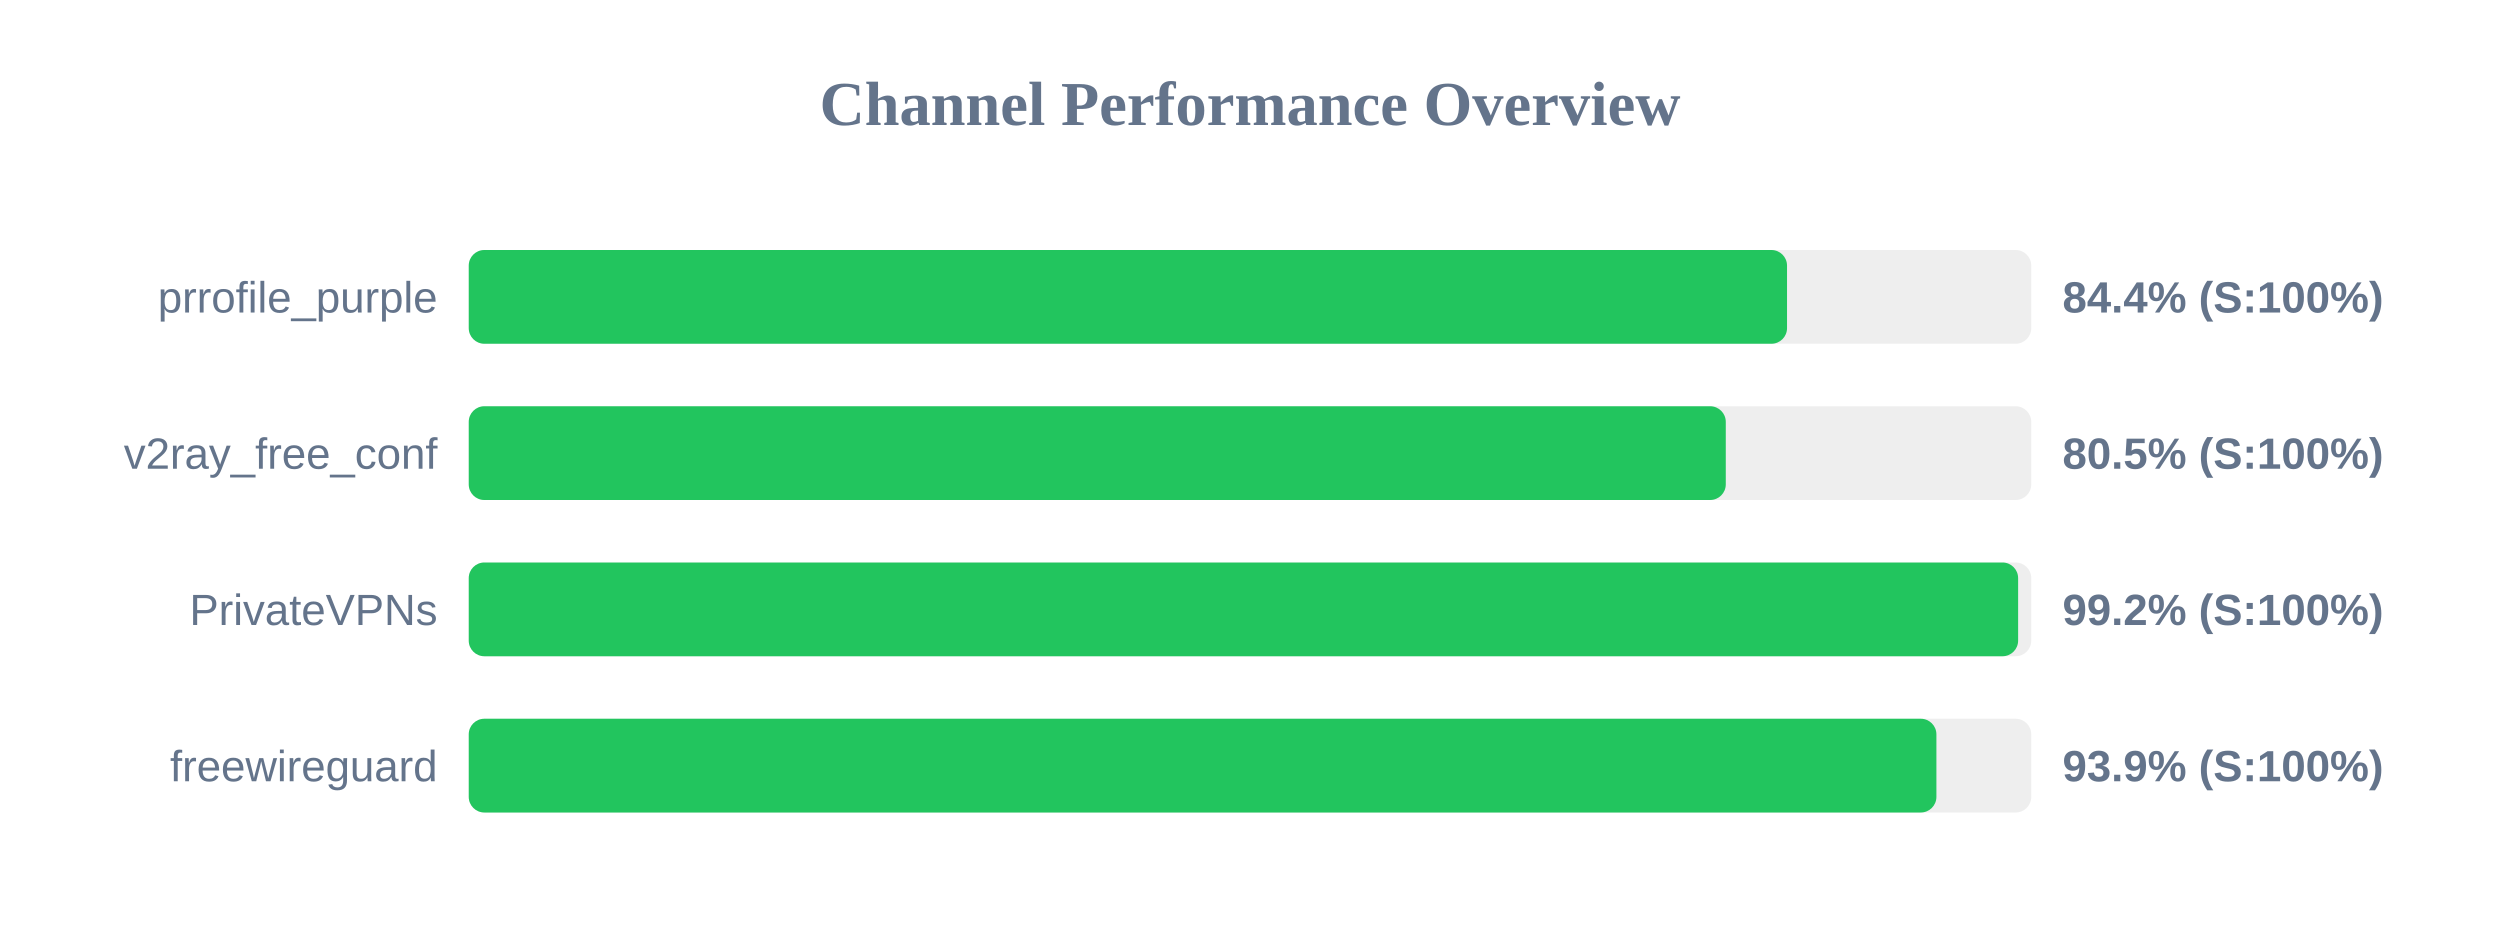
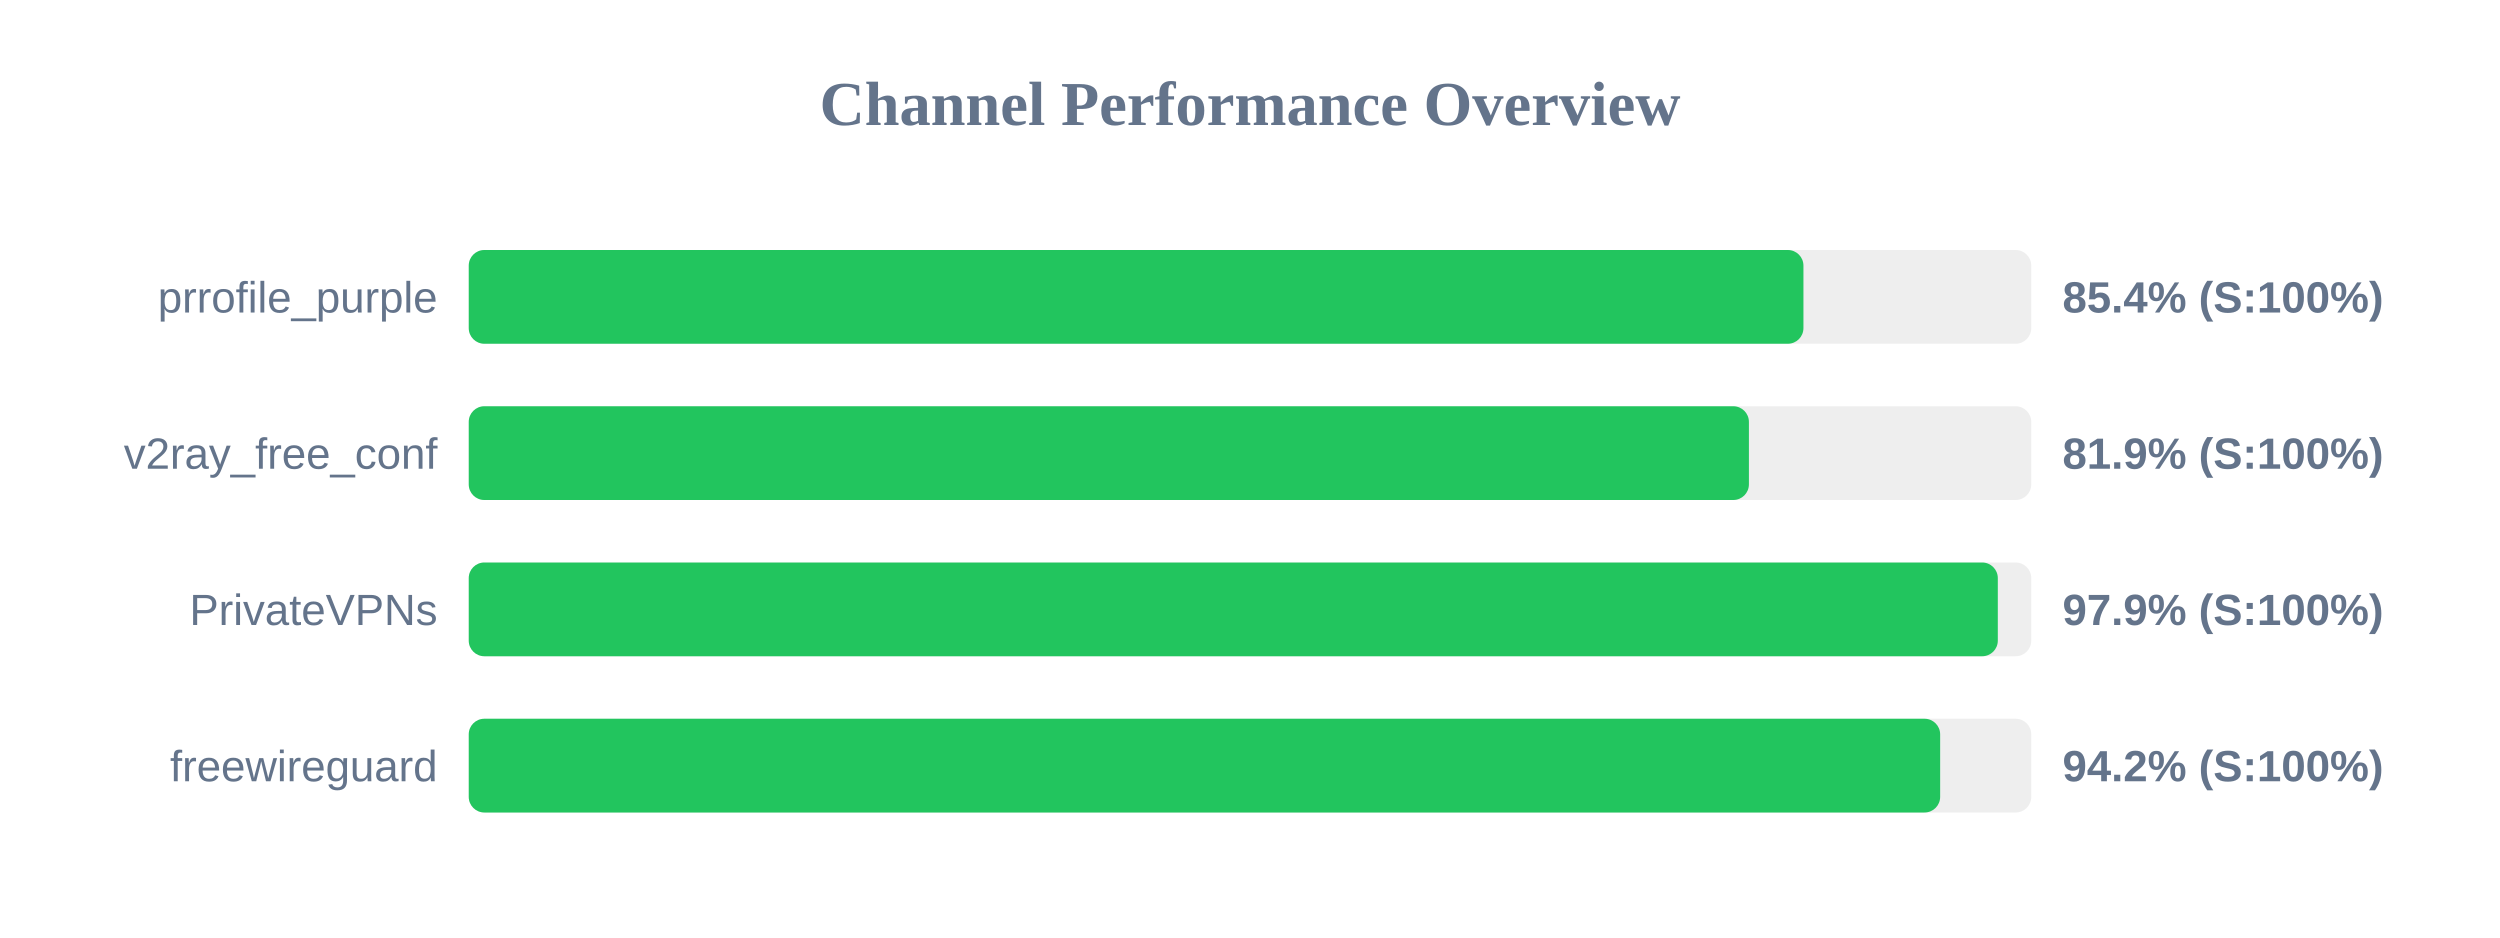
<svg xmlns="http://www.w3.org/2000/svg" width="800" height="300" version="1.1">
  <style>
        .row { font: 14px Arial; fill: #64748b; }
        .score { font: bold 14px Arial; fill: #64748b; }
    </style>
  <text x="400" y="40" text-anchor="middle" font-size="20px" font-weight="bold" fill="#64748b">Channel Performance Overview</text>
  <rect x="150" y="80" width="500" height="30" fill="#eee" rx="5" />
-   <rect x="150" y="80" width="421.85" height="30" fill="#22c55e" rx="5" />
+   <rect x="150" y="80" width="427.1" height="30" fill="#22c55e" rx="5" />
  <text x="140" y="100" text-anchor="end" class="row">prrofile_purple</text>
-   <text x="660" y="100" text-anchor="start" class="score">84.4% (S:100%)</text>
+   <text x="660" y="100" text-anchor="start" class="score">85.4% (S:100%)</text>
  <rect x="150" y="130" width="500" height="30" fill="#eee" rx="5" />
-   <rect x="150" y="130" width="402.25" height="30" fill="#22c55e" rx="5" />
+   <rect x="150" y="130" width="409.65" height="30" fill="#22c55e" rx="5" />
  <text x="140" y="150" text-anchor="end" class="row">v2ray_free_conf</text>
-   <text x="660" y="150" text-anchor="start" class="score">80.5% (S:100%)</text>
+   <text x="660" y="150" text-anchor="start" class="score">81.9% (S:100%)</text>
  <rect x="150" y="180" width="500" height="30" fill="#eee" rx="5" />
-   <rect x="150" y="180" width="495.8" height="30" fill="#22c55e" rx="5" />
+   <rect x="150" y="180" width="489.3" height="30" fill="#22c55e" rx="5" />
  <text x="140" y="200" text-anchor="end" class="row">PrivateVPNs</text>
-   <text x="660" y="200" text-anchor="start" class="score">99.2% (S:100%)</text>
+   <text x="660" y="200" text-anchor="start" class="score">97.9% (S:100%)</text>
  <rect x="150" y="230" width="500" height="30" fill="#eee" rx="5" />
-   <rect x="150" y="230" width="469.65" height="30" fill="#22c55e" rx="5" />
+   <rect x="150" y="230" width="470.85" height="30" fill="#22c55e" rx="5" />
  <text x="140" y="250" text-anchor="end" class="row">freewireguard</text>
-   <text x="660" y="250" text-anchor="start" class="score">93.9% (S:100%)</text>
+   <text x="660" y="250" text-anchor="start" class="score">94.2% (S:100%)</text>
</svg>
